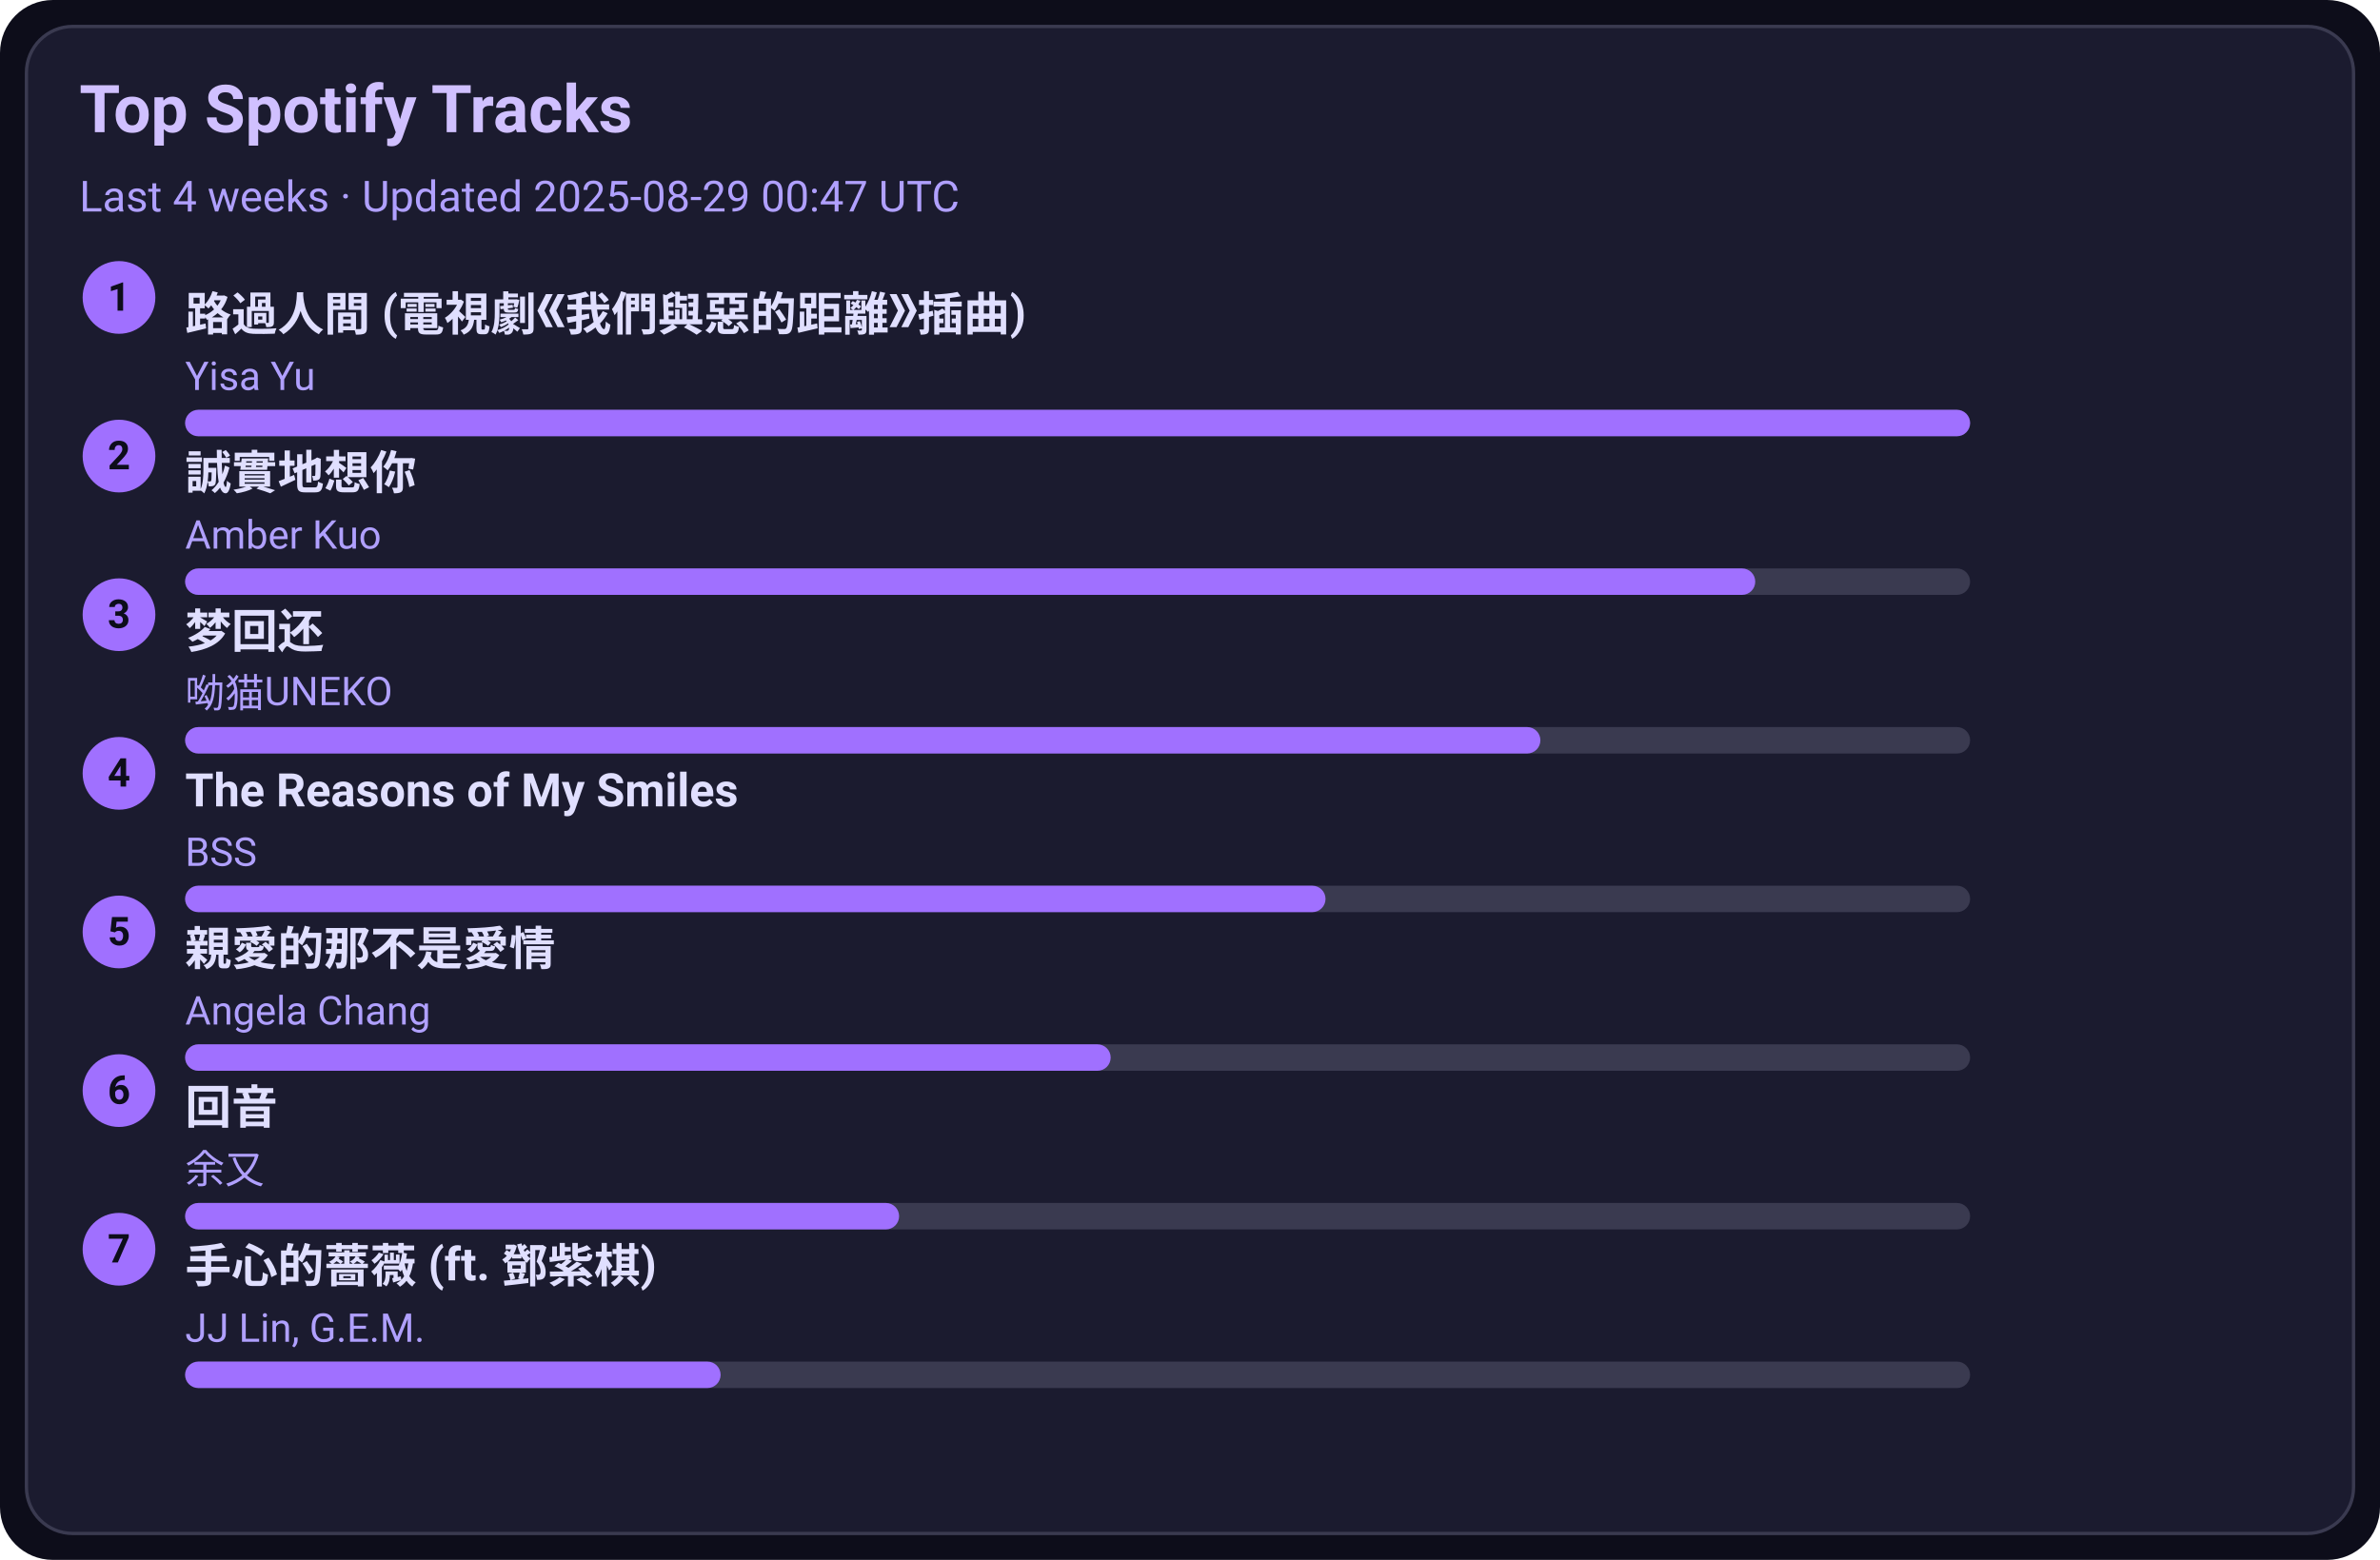
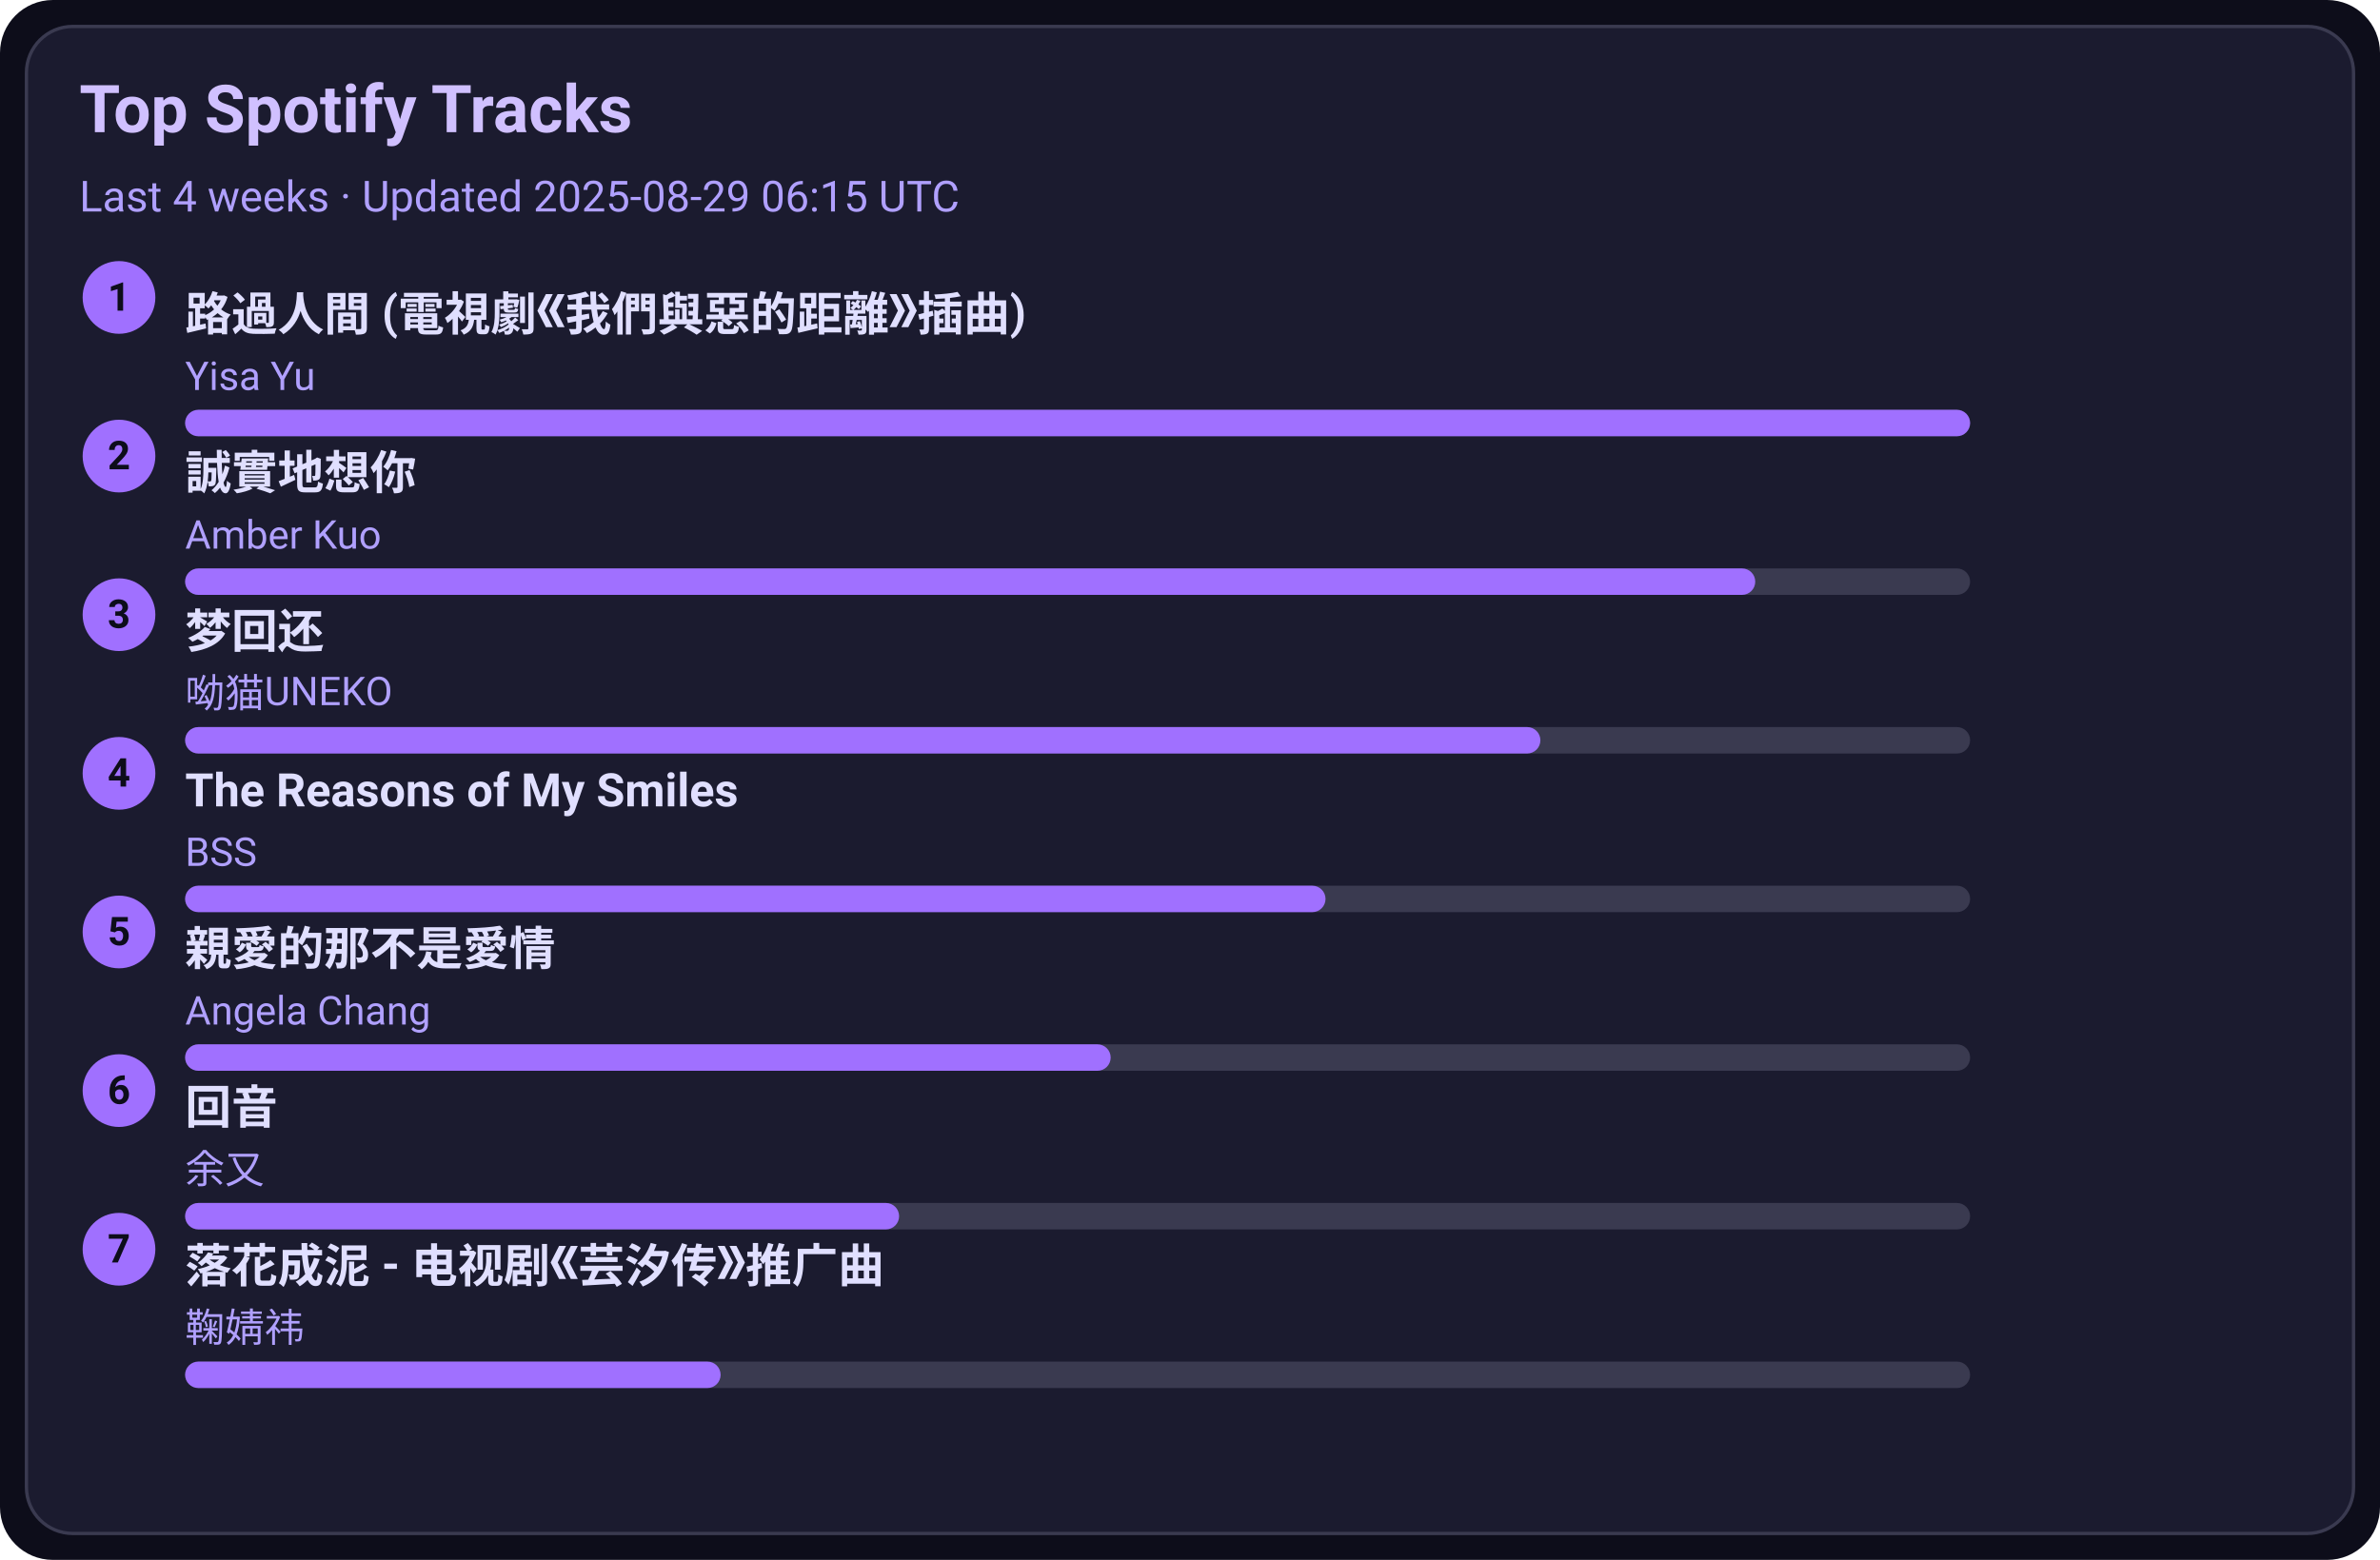
<svg xmlns="http://www.w3.org/2000/svg" width="720" height="472" viewBox="0 0 720 472">
  <style>text{font-family:-apple-system,BlinkMacSystemFont,Segoe UI,Roboto,Ubuntu,Helvetica Neue,Arial,Noto Sans,sans-serif}</style>
  <rect width="720" height="472" rx="16" fill="#0d0d1a" />
  <rect x="8" y="8" width="704" height="456" rx="14" fill="#1b1b2f" stroke="#3a3a50" />
  <text x="24" y="40" font-size="20" fill="#d0c0ff" font-weight="600">Top Spotify Tracks</text>
-   <text x="24" y="64" font-size="13" fill="#b0a0ff">Last 4 weeks · Updated 2025-08-29 00:47 UTC</text>
+   <text x="24" y="64" font-size="13" fill="#b0a0ff">Last 4 weeks · Updated 2025-08-29 06:15 UTC</text>
  <circle cx="36" cy="90" r="11" fill="#a070ff" />
  <text x="36" y="94" text-anchor="middle" font-size="12" fill="#0d0d1a" font-weight="700">1</text>
  <a href="https://open.spotify.com/track/1ZSleGniKMWNrWvK5cGALO" target="_blank" rel="noopener noreferrer">
    <text x="56" y="100" font-size="14" fill="#e0dfff" font-weight="600">路過人間 (電視劇《我們與惡的距離》插曲)</text>
  </a>
  <text x="56" y="118" font-size="12" fill="#b0a0ff">Yisa Yu</text>
  <rect x="56" y="124" width="540" height="8" rx="4" fill="#3a3a50" />
  <rect x="56" y="124" width="540" height="8" rx="4" fill="#a070ff" />
  <circle cx="36" cy="138" r="11" fill="#a070ff" />
  <text x="36" y="142" text-anchor="middle" font-size="12" fill="#0d0d1a" font-weight="700">2</text>
  <a href="https://open.spotify.com/track/1SPZzj8QzOwZoAGKXMGLGJ" target="_blank" rel="noopener noreferrer">
    <text x="56" y="148" font-size="14" fill="#e0dfff" font-weight="600">誠實地想你</text>
  </a>
  <text x="56" y="166" font-size="12" fill="#b0a0ff">Amber Kuo</text>
  <rect x="56" y="172" width="540" height="8" rx="4" fill="#3a3a50" />
  <rect x="56" y="172" width="475" height="8" rx="4" fill="#a070ff" />
  <circle cx="36" cy="186" r="11" fill="#a070ff" />
  <text x="36" y="190" text-anchor="middle" font-size="12" fill="#0d0d1a" font-weight="700">3</text>
  <a href="https://open.spotify.com/track/6jTK3YxlFysC8g0Ye9tbPK" target="_blank" rel="noopener noreferrer">
    <text x="56" y="196" font-size="14" fill="#e0dfff" font-weight="600">梦回还</text>
  </a>
  <text x="56" y="214" font-size="12" fill="#b0a0ff">呦猫UNEKO</text>
  <rect x="56" y="220" width="540" height="8" rx="4" fill="#3a3a50" />
  <rect x="56" y="220" width="410" height="8" rx="4" fill="#a070ff" />
  <circle cx="36" cy="234" r="11" fill="#a070ff" />
  <text x="36" y="238" text-anchor="middle" font-size="12" fill="#0d0d1a" font-weight="700">4</text>
  <a href="https://open.spotify.com/track/1amowbJ9HHFFSFdg2ubM7G" target="_blank" rel="noopener noreferrer">
    <text x="56" y="244" font-size="14" fill="#e0dfff" font-weight="600">The Reasons of My Smiles</text>
  </a>
  <text x="56" y="262" font-size="12" fill="#b0a0ff">BSS</text>
  <rect x="56" y="268" width="540" height="8" rx="4" fill="#3a3a50" />
  <rect x="56" y="268" width="345" height="8" rx="4" fill="#a070ff" />
  <circle cx="36" cy="282" r="11" fill="#a070ff" />
  <text x="36" y="286" text-anchor="middle" font-size="12" fill="#0d0d1a" font-weight="700">5</text>
  <a href="https://open.spotify.com/track/1MAv2SJPGVVDHyFlhflmYR" target="_blank" rel="noopener noreferrer">
    <text x="56" y="292" font-size="14" fill="#e0dfff" font-weight="600">親愛的那不是愛情</text>
  </a>
  <text x="56" y="310" font-size="12" fill="#b0a0ff">Angela Chang</text>
  <rect x="56" y="316" width="540" height="8" rx="4" fill="#3a3a50" />
  <rect x="56" y="316" width="280" height="8" rx="4" fill="#a070ff" />
  <circle cx="36" cy="330" r="11" fill="#a070ff" />
  <text x="36" y="334" text-anchor="middle" font-size="12" fill="#0d0d1a" font-weight="700">6</text>
  <a href="https://open.spotify.com/track/1K30lsrpvTR0ytSICU2Z3X" target="_blank" rel="noopener noreferrer">
    <text x="56" y="340" font-size="14" fill="#e0dfff" font-weight="600">回音</text>
  </a>
  <text x="56" y="358" font-size="12" fill="#b0a0ff">余又</text>
  <rect x="56" y="364" width="540" height="8" rx="4" fill="#3a3a50" />
  <rect x="56" y="364" width="216" height="8" rx="4" fill="#a070ff" />
  <circle cx="36" cy="378" r="11" fill="#a070ff" />
  <text x="36" y="382" text-anchor="middle" font-size="12" fill="#0d0d1a" font-weight="700">7</text>
-   <a href="https://open.spotify.com/track/0w0u6SaUF3mtxMX0Dohnud" target="_blank" rel="noopener noreferrer">
-     <text x="56" y="388" font-size="14" fill="#e0dfff" font-weight="600">手心的薔薇 (ft. 鄧紫棋)</text>
+   <a href="https://open.spotify.com/track/3kOZsJz3crGIWWHeoCNa0O" target="_blank" rel="noopener noreferrer">
+     <text x="56" y="388" font-size="14" fill="#e0dfff" font-weight="600">落花成泥 - 电视剧《芸汐传》推广曲</text>
  </a>
-   <text x="56" y="406" font-size="12" fill="#b0a0ff">JJ Lin, G.E.M.</text>
+   <text x="56" y="406" font-size="12" fill="#b0a0ff">鞠婧祎</text>
  <rect x="56" y="412" width="540" height="8" rx="4" fill="#3a3a50" />
  <rect x="56" y="412" width="162" height="8" rx="4" fill="#a070ff" />
</svg>
